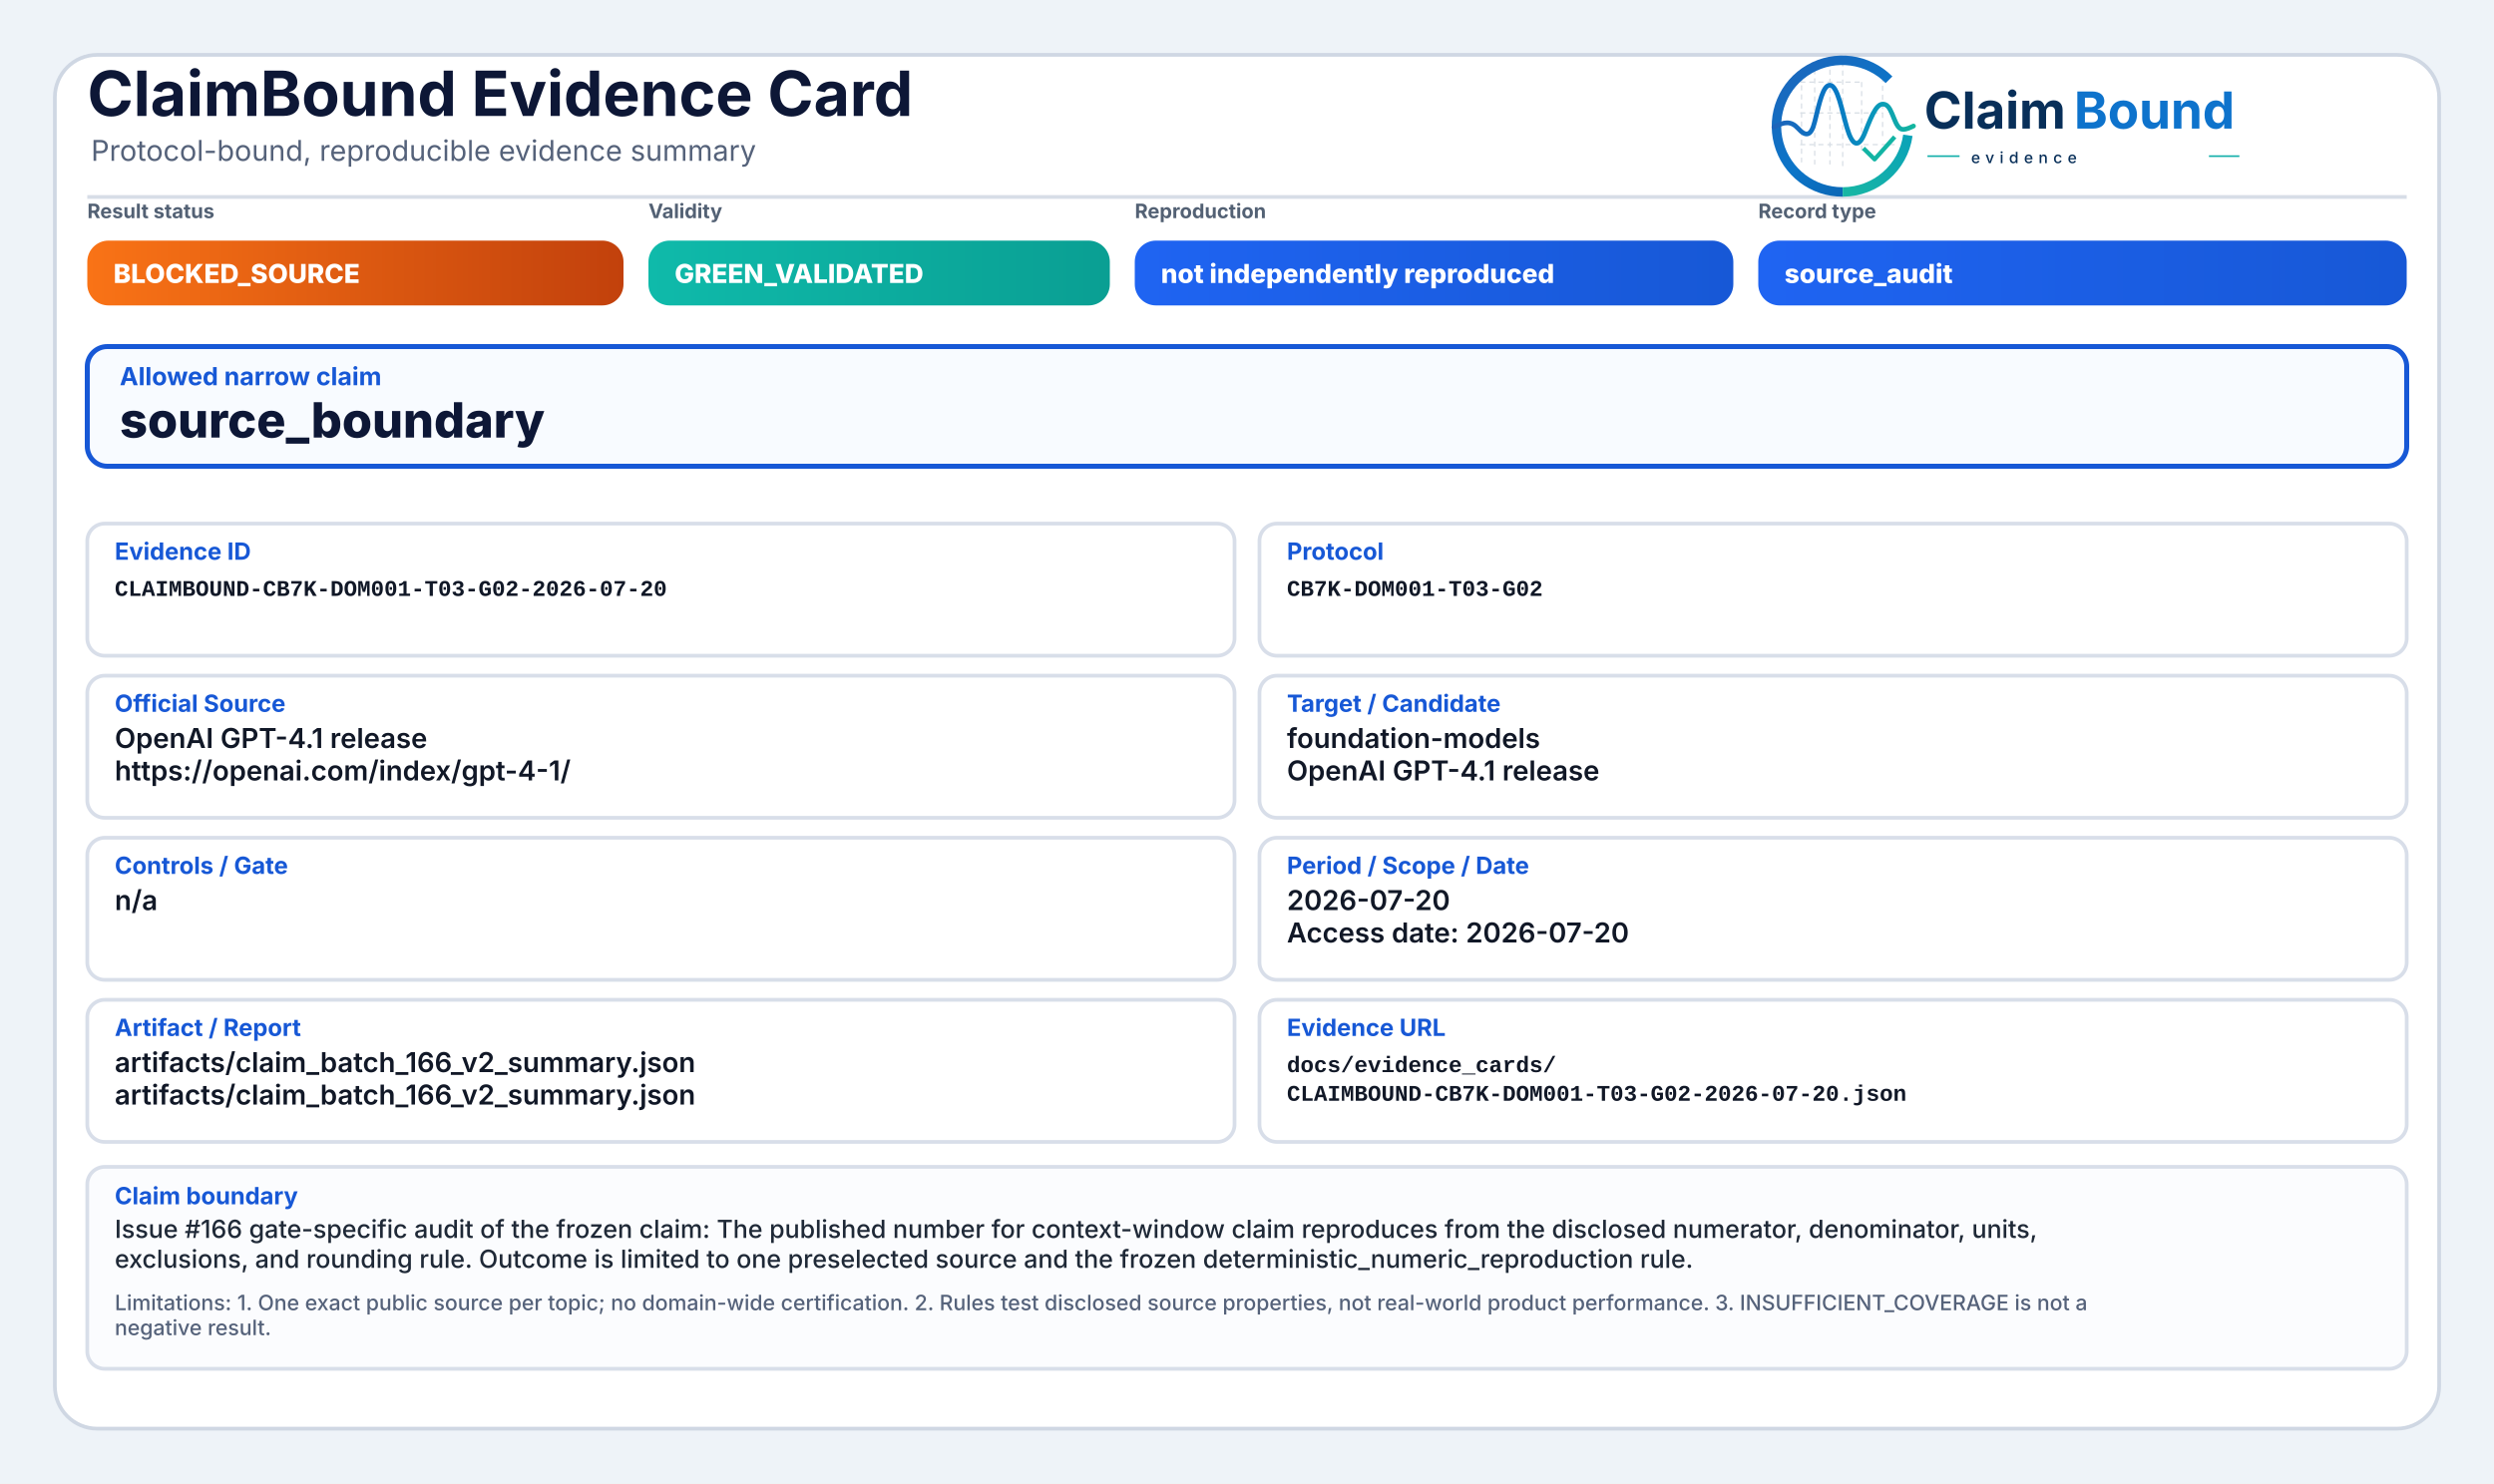
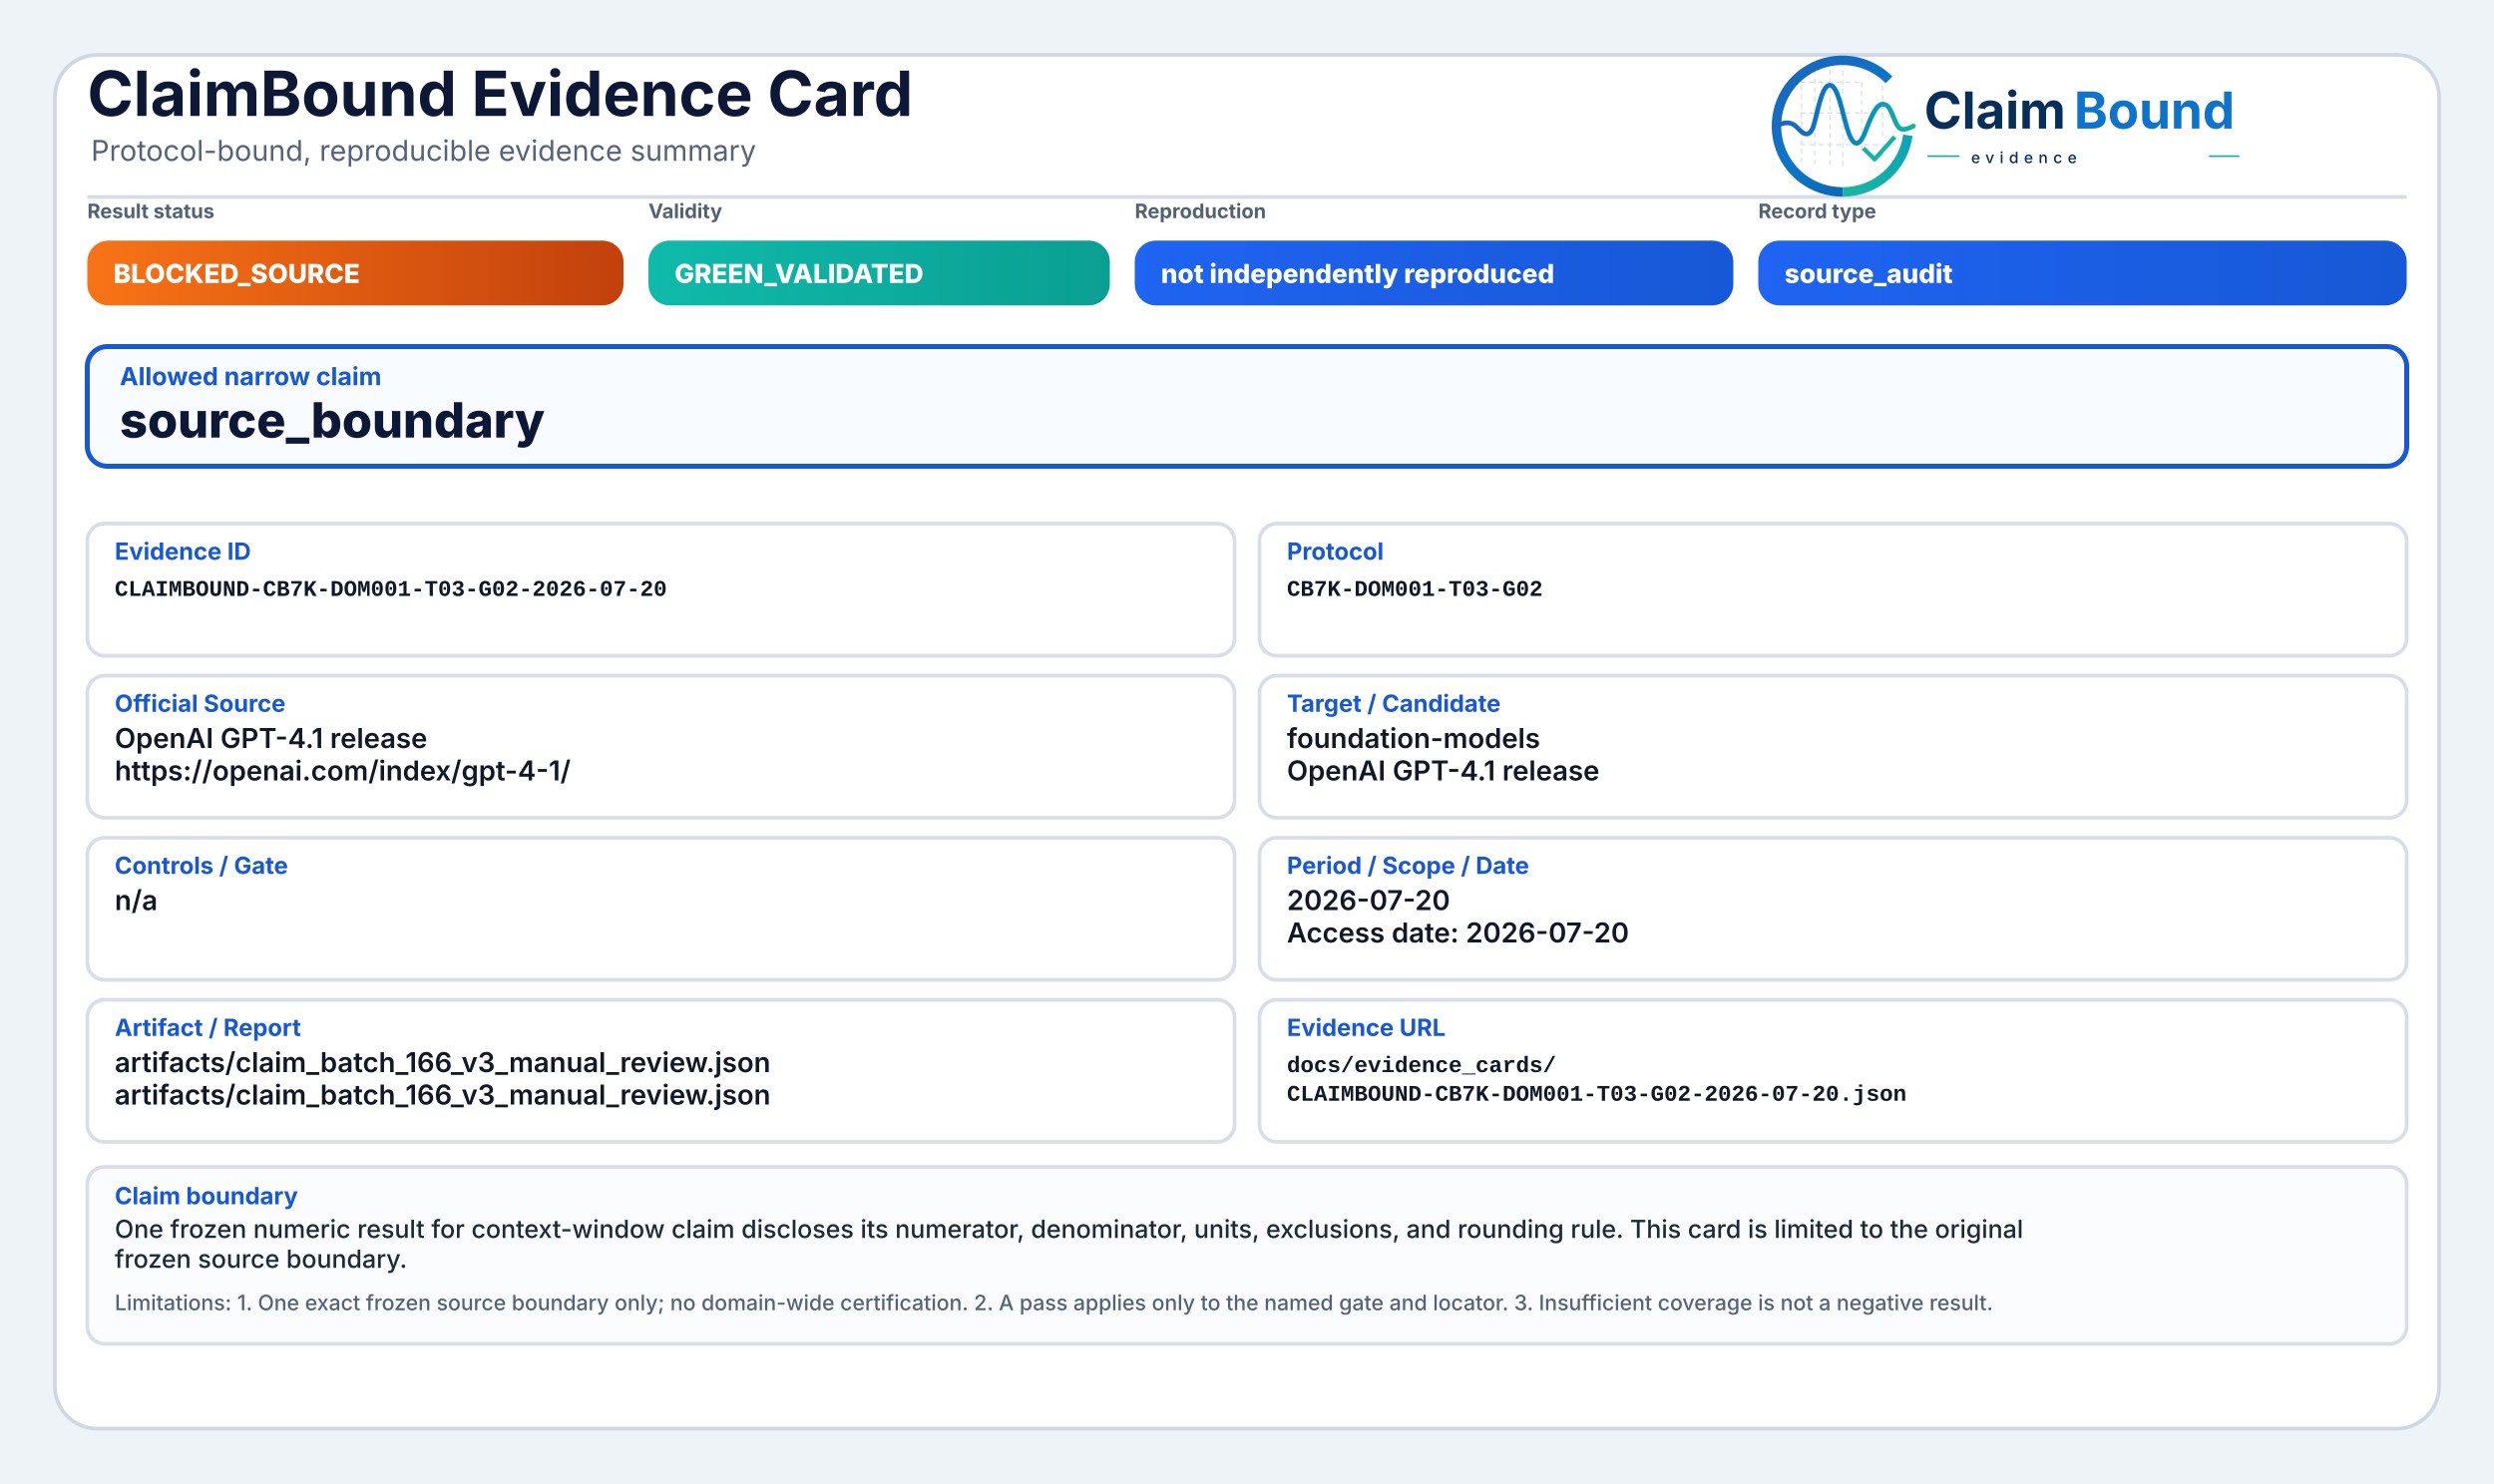
<svg xmlns="http://www.w3.org/2000/svg" width="2000" height="1190" viewBox="0 0 2000 1190" role="img" aria-label="ClaimBound Evidence Card">
  <defs>
    <linearGradient id="greenGrad" x1="0" y1="0" x2="1" y2="0">
      <stop offset="0%" stop-color="#0fbaaa" />
      <stop offset="100%" stop-color="#0a9f93" />
    </linearGradient>
    <linearGradient id="yellowGrad" x1="0" y1="0" x2="1" y2="0">
      <stop offset="0%" stop-color="#fbbf24" />
      <stop offset="100%" stop-color="#d97706" />
    </linearGradient>
    <linearGradient id="amberGrad" x1="0" y1="0" x2="1" y2="0">
      <stop offset="0%" stop-color="#f97316" />
      <stop offset="100%" stop-color="#c2410c" />
    </linearGradient>
    <linearGradient id="redGrad" x1="0" y1="0" x2="1" y2="0">
      <stop offset="0%" stop-color="#ef4444" />
      <stop offset="100%" stop-color="#b91c1c" />
    </linearGradient>
    <linearGradient id="grayGrad" x1="0" y1="0" x2="1" y2="0">
      <stop offset="0%" stop-color="#64748b" />
      <stop offset="100%" stop-color="#475569" />
    </linearGradient>
    <linearGradient id="blueGrad" x1="0" y1="0" x2="1" y2="0">
      <stop offset="0%" stop-color="#1f64f2" />
      <stop offset="100%" stop-color="#1758d6" />
    </linearGradient>
    <linearGradient id="logoRingBlue" x1="73" y1="453" x2="348" y2="793" gradientUnits="userSpaceOnUse">
      <stop offset="0" stop-color="#1E64BA" />
      <stop offset="0.55" stop-color="#0C75C8" />
      <stop offset="1" stop-color="#0A5FAB" />
    </linearGradient>
    <linearGradient id="logoRingTeal" x1="221" y1="792" x2="403" y2="594" gradientUnits="userSpaceOnUse">
      <stop offset="0" stop-color="#18B7A3" />
      <stop offset="1" stop-color="#089EBC" />
    </linearGradient>
    <linearGradient id="logoSignalGradient" x1="61" y1="628" x2="404" y2="628" gradientUnits="userSpaceOnUse">
      <stop offset="0" stop-color="#1E64BA" />
      <stop offset="0.43" stop-color="#0877C4" />
      <stop offset="0.72" stop-color="#0A97BB" />
      <stop offset="1" stop-color="#14B69E" />
    </linearGradient>
  </defs>
  <rect x="0" y="0" width="2000" height="1190" fill="#eef3f8" />
  <rect x="44" y="44" width="1912" height="1102" rx="34" fill="#ffffff" stroke="#cfd7e3" stroke-width="3" />
  <path d="M70 158 H1930" stroke="#d7dde7" stroke-width="3" />
  <text x="70" y="93" font-family="Inter, Segoe UI, Arial, sans-serif" font-size="50" font-weight="750" fill="#0d1736">ClaimBound Evidence Card</text>
  <text x="73" y="129" font-family="Inter, Segoe UI, Arial, sans-serif" font-size="23" font-weight="400" fill="#55627a">Protocol-bound, reproducible evidence summary</text>
  <g aria-label="ClaimBound evidence logo" transform="translate(1415,52) scale(0.33) translate(-40,-478)">
    <g stroke-linecap="butt" stroke-linejoin="round">
      <g stroke="#CBD3DC" stroke-width="3.2" stroke-linecap="round" stroke-dasharray="10 12" opacity="0.72">
        <path d="M130 507V714" />
        <path d="M162 490V719" />
        <path d="M199 491V719" />
        <path d="M230 471V726" />
        <path d="M276 521V690" />
        <path d="M327 508V650" />
        <path d="M128 520H277" />
        <path d="M128 595H327" />
        <path d="M128 672H355" />
      </g>
      <path d="M342.6 514.3A160 160 0 1 0 230 787" fill="none" stroke="url(#logoRingBlue)" stroke-width="23" />
      <path d="M230 787A160 160 0 0 0 388.4 649.3" fill="none" stroke="url(#logoRingTeal)" stroke-width="23" />
      <path d="M63 629.5C87 616.4 104.3 613.6 121.2 632.2C140.7 653.8 153.4 651.6 162.1 616.2C173.8 568.5 182.5 527.5 198.9 527.5C217.5 527.5 228.4 590.6 240.3 630.8C253.4 675.4 268.6 682.8 284.6 641.5C303.5 592.9 315.2 567.6 333.7 574.7C352.6 582 355.7 635.1 376.6 634.9C386.2 634.8 394 630.4 402 626.8" fill="none" stroke="url(#logoSignalGradient)" stroke-width="11.5" stroke-linecap="round" />
      <path d="M284 684.5L307.5 707.7L353 657" fill="none" stroke="#12B4A4" stroke-width="10.5" stroke-linecap="square" />
    </g>
    <text x="428" y="633" font-family="Inter, Segoe UI, Arial, sans-serif" font-size="124" font-weight="750" fill="#082F59" text-rendering="geometricPrecision">Claim</text>
    <text x="792" y="633" font-family="Inter, Segoe UI, Arial, sans-serif" font-size="124" font-weight="750" fill="#0E73CC" text-rendering="geometricPrecision">Bound</text>
    <line x1="436" y1="700" x2="514" y2="700" stroke="#11AFA9" stroke-width="4" />
    <text x="542" y="717" font-family="Inter, Segoe UI, Arial, sans-serif" font-size="38" font-weight="500" letter-spacing="13" fill="#082F59">evidence</text>
    <line x1="1120" y1="700" x2="1194" y2="700" stroke="#11AFA9" stroke-width="4" />
  </g>
  <text x="70" y="175" font-family="Inter, Segoe UI, Arial, sans-serif" font-size="16" font-weight="650" fill="#536174">Result status</text>
  <rect x="70" y="193" width="430" height="52" rx="17" fill="url(#amberGrad)" />
  <text x="91" y="227" font-family="Inter, Segoe UI, Arial, sans-serif" font-size="21" font-weight="800" fill="#ffffff">BLOCKED_SOURCE</text>
  <text x="520" y="175" font-family="Inter, Segoe UI, Arial, sans-serif" font-size="16" font-weight="650" fill="#536174">Validity</text>
  <rect x="520" y="193" width="370" height="52" rx="17" fill="url(#greenGrad)" />
  <text x="541" y="227" font-family="Inter, Segoe UI, Arial, sans-serif" font-size="21" font-weight="800" fill="#ffffff">GREEN_VALIDATED</text>
  <text x="910" y="175" font-family="Inter, Segoe UI, Arial, sans-serif" font-size="16" font-weight="650" fill="#536174">Reproduction</text>
  <rect x="910" y="193" width="480" height="52" rx="17" fill="url(#blueGrad)" />
  <text x="931" y="227" font-family="Inter, Segoe UI, Arial, sans-serif" font-size="21" font-weight="800" fill="#ffffff">not independently reproduced</text>
  <text x="1410" y="175" font-family="Inter, Segoe UI, Arial, sans-serif" font-size="16" font-weight="650" fill="#536174">Record type</text>
  <rect x="1410" y="193" width="520" height="52" rx="17" fill="url(#blueGrad)" />
  <text x="1431" y="227" font-family="Inter, Segoe UI, Arial, sans-serif" font-size="21" font-weight="800" fill="#ffffff">source_audit</text>
  <rect x="70" y="278" width="1860" height="96" rx="16" fill="#f8fbff" stroke="#1758d6" stroke-width="4" />
  <text x="96" y="309" font-family="Inter, Segoe UI, Arial, sans-serif" font-size="20" font-weight="750" fill="#1758d6">Allowed narrow claim</text>
  <text x="96" y="351" font-family="Inter, Segoe UI, Arial, sans-serif" font-size="39" font-weight="800" fill="#0d1736">source_boundary</text>
  <rect x="70" y="420" width="920" height="106" rx="14" fill="#ffffff" stroke="#d8dee9" stroke-width="3" />
  <text x="92" y="449" font-family="Inter, Segoe UI, Arial, sans-serif" font-size="19" font-weight="750" fill="#1758d6">Evidence ID</text>
  <text x="92" y="478" font-family="SFMono-Regular, Consolas, Liberation Mono, monospace" font-size="18" font-weight="600" fill="#111827">CLAIMBOUND-CB7K-DOM001-T03-G02-2026-07-20</text>
  <rect x="1010" y="420" width="920" height="106" rx="14" fill="#ffffff" stroke="#d8dee9" stroke-width="3" />
  <text x="1032" y="449" font-family="Inter, Segoe UI, Arial, sans-serif" font-size="19" font-weight="750" fill="#1758d6">Protocol</text>
  <text x="1032" y="478" font-family="SFMono-Regular, Consolas, Liberation Mono, monospace" font-size="18" font-weight="600" fill="#111827">CB7K-DOM001-T03-G02</text>
  <rect x="70" y="542" width="920" height="114" rx="14" fill="#ffffff" stroke="#d8dee9" stroke-width="3" />
  <text x="92" y="571" font-family="Inter, Segoe UI, Arial, sans-serif" font-size="19" font-weight="750" fill="#1758d6">Official Source</text>
  <text x="92" y="600" font-family="Inter, Segoe UI, Arial, sans-serif" font-size="22" font-weight="600" fill="#111827">OpenAI GPT-4.1 release</text>
  <text x="92" y="626" font-family="Inter, Segoe UI, Arial, sans-serif" font-size="22" font-weight="600" fill="#111827">https://openai.com/index/gpt-4-1/</text>
  <rect x="1010" y="542" width="920" height="114" rx="14" fill="#ffffff" stroke="#d8dee9" stroke-width="3" />
  <text x="1032" y="571" font-family="Inter, Segoe UI, Arial, sans-serif" font-size="19" font-weight="750" fill="#1758d6">Target / Candidate</text>
  <text x="1032" y="600" font-family="Inter, Segoe UI, Arial, sans-serif" font-size="22" font-weight="600" fill="#111827">foundation-models</text>
  <text x="1032" y="626" font-family="Inter, Segoe UI, Arial, sans-serif" font-size="22" font-weight="600" fill="#111827">OpenAI GPT-4.1 release</text>
  <rect x="70" y="672" width="920" height="114" rx="14" fill="#ffffff" stroke="#d8dee9" stroke-width="3" />
  <text x="92" y="701" font-family="Inter, Segoe UI, Arial, sans-serif" font-size="19" font-weight="750" fill="#1758d6">Controls / Gate</text>
  <text x="92" y="730" font-family="Inter, Segoe UI, Arial, sans-serif" font-size="22" font-weight="600" fill="#111827">n/a</text>
  <rect x="1010" y="672" width="920" height="114" rx="14" fill="#ffffff" stroke="#d8dee9" stroke-width="3" />
  <text x="1032" y="701" font-family="Inter, Segoe UI, Arial, sans-serif" font-size="19" font-weight="750" fill="#1758d6">Period / Scope / Date</text>
  <text x="1032" y="730" font-family="Inter, Segoe UI, Arial, sans-serif" font-size="22" font-weight="600" fill="#111827">2026-07-20</text>
  <text x="1032" y="756" font-family="Inter, Segoe UI, Arial, sans-serif" font-size="22" font-weight="600" fill="#111827">Access date: 2026-07-20</text>
  <rect x="70" y="802" width="920" height="114" rx="14" fill="#ffffff" stroke="#d8dee9" stroke-width="3" />
  <text x="92" y="831" font-family="Inter, Segoe UI, Arial, sans-serif" font-size="19" font-weight="750" fill="#1758d6">Artifact / Report</text>
-   <text x="92" y="860" font-family="Inter, Segoe UI, Arial, sans-serif" font-size="22" font-weight="600" fill="#111827">artifacts/claim_batch_166_v2_summary.json</text>
-   <text x="92" y="886" font-family="Inter, Segoe UI, Arial, sans-serif" font-size="22" font-weight="600" fill="#111827">artifacts/claim_batch_166_v2_summary.json</text>
+   <text x="92" y="860" font-family="Inter, Segoe UI, Arial, sans-serif" font-size="22" font-weight="600" fill="#111827">artifacts/claim_batch_166_v3_manual_review.json</text>
+   <text x="92" y="886" font-family="Inter, Segoe UI, Arial, sans-serif" font-size="22" font-weight="600" fill="#111827">artifacts/claim_batch_166_v3_manual_review.json</text>
  <rect x="1010" y="802" width="920" height="114" rx="14" fill="#ffffff" stroke="#d8dee9" stroke-width="3" />
  <text x="1032" y="831" font-family="Inter, Segoe UI, Arial, sans-serif" font-size="19" font-weight="750" fill="#1758d6">Evidence URL</text>
  <text x="1032" y="860" font-family="SFMono-Regular, Consolas, Liberation Mono, monospace" font-size="18" font-weight="600" fill="#111827">docs/evidence_cards/</text>
  <text x="1032" y="883" font-family="SFMono-Regular, Consolas, Liberation Mono, monospace" font-size="18" font-weight="600" fill="#111827">CLAIMBOUND-CB7K-DOM001-T03-G02-2026-07-20.json</text>
-   <rect x="70" y="936" width="1860" height="162" rx="14" fill="#fbfcfe" stroke="#d8dee9" stroke-width="3" />
+   <rect x="70" y="936" width="1860" height="142" rx="14" fill="#fbfcfe" stroke="#d8dee9" stroke-width="3" />
  <text x="92" y="966" font-family="Inter, Segoe UI, Arial, sans-serif" font-size="19" font-weight="750" fill="#1758d6">Claim boundary</text>
-   <text x="92" y="993" font-family="Inter, Segoe UI, Arial, sans-serif" font-size="20" font-weight="500" fill="#1f2937">Issue #166 gate-specific audit of the frozen claim: The published number for context-window claim reproduces from the disclosed numerator, denominator, units,</text>
-   <text x="92" y="1017" font-family="Inter, Segoe UI, Arial, sans-serif" font-size="20" font-weight="500" fill="#1f2937">exclusions, and rounding rule. Outcome is limited to one preselected source and the frozen deterministic_numeric_reproduction rule.</text>
-   <text x="92" y="1051" font-family="Inter, Segoe UI, Arial, sans-serif" font-size="17" font-weight="500" fill="#55627a">Limitations: 1. One exact public source per topic; no domain-wide certification. 2. Rules test disclosed source properties, not real-world product performance. 3. INSUFFICIENT_COVERAGE is not a</text>
-   <text x="92" y="1071" font-family="Inter, Segoe UI, Arial, sans-serif" font-size="17" font-weight="500" fill="#55627a">negative result.</text>
+   <text x="92" y="993" font-family="Inter, Segoe UI, Arial, sans-serif" font-size="20" font-weight="500" fill="#1f2937">One frozen numeric result for context-window claim discloses its numerator, denominator, units, exclusions, and rounding rule. This card is limited to the original</text>
+   <text x="92" y="1017" font-family="Inter, Segoe UI, Arial, sans-serif" font-size="20" font-weight="500" fill="#1f2937">frozen source boundary.</text>
+   <text x="92" y="1051" font-family="Inter, Segoe UI, Arial, sans-serif" font-size="17" font-weight="500" fill="#55627a">Limitations: 1. One exact frozen source boundary only; no domain-wide certification. 2. A pass applies only to the named gate and locator. 3. Insufficient coverage is not a negative result.</text>
</svg>
